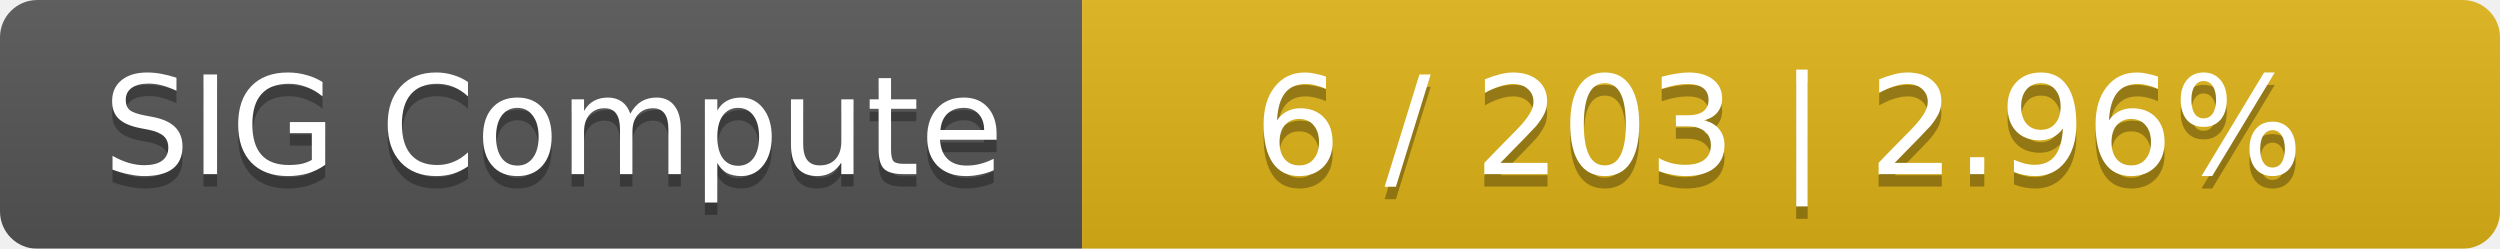
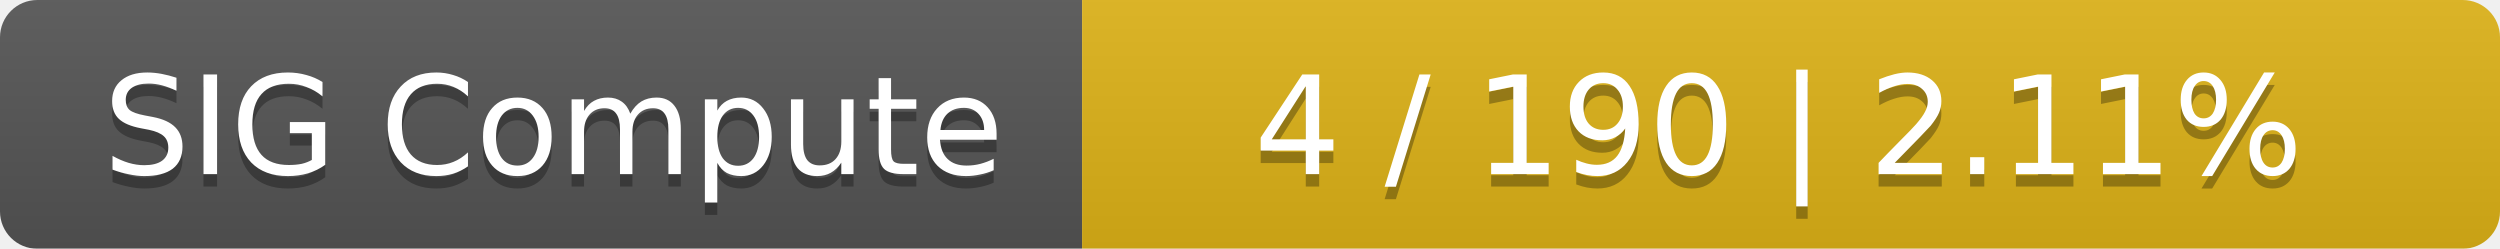
<svg xmlns="http://www.w3.org/2000/svg" width="201" height="20">
  <linearGradient id="smooth" x2="0" y2="100%">
    <stop offset="0" stop-color="#bbb" stop-opacity=".1" />
    <stop offset="1" stop-opacity=".1" />
  </linearGradient>
  <mask id="round">
    <rect width="201" height="20" rx="3" fill="#fff" />
  </mask>
  <g mask="url(#round)">
    <rect width="87" height="20" fill="#555" />
    <rect x="87" width="114" height="20" fill="#dfb317" />
    <rect width="201" height="20" fill="url(#smooth)" />
  </g>
  <g fill="#fff" text-anchor="middle" font-family="DejaVu Sans,Verdana,Geneva,sans-serif" font-size="11">
    <text x="44.5" y="15" fill="#010101" fill-opacity=".3">SIG Compute</text>
    <text x="44.5" y="14">SIG Compute</text>
-     <text x="143" y="15" fill="#010101" fill-opacity=".3">6 / 203    |    2.96%</text>
-     <text x="143" y="14">6 / 203    |    2.96%</text>
+     <text x="143" y="15" fill="#010101" fill-opacity=".3">4 / 190    |    2.11%</text>
+     <text x="143" y="14">4 / 190    |    2.11%</text>
  </g>
</svg>
